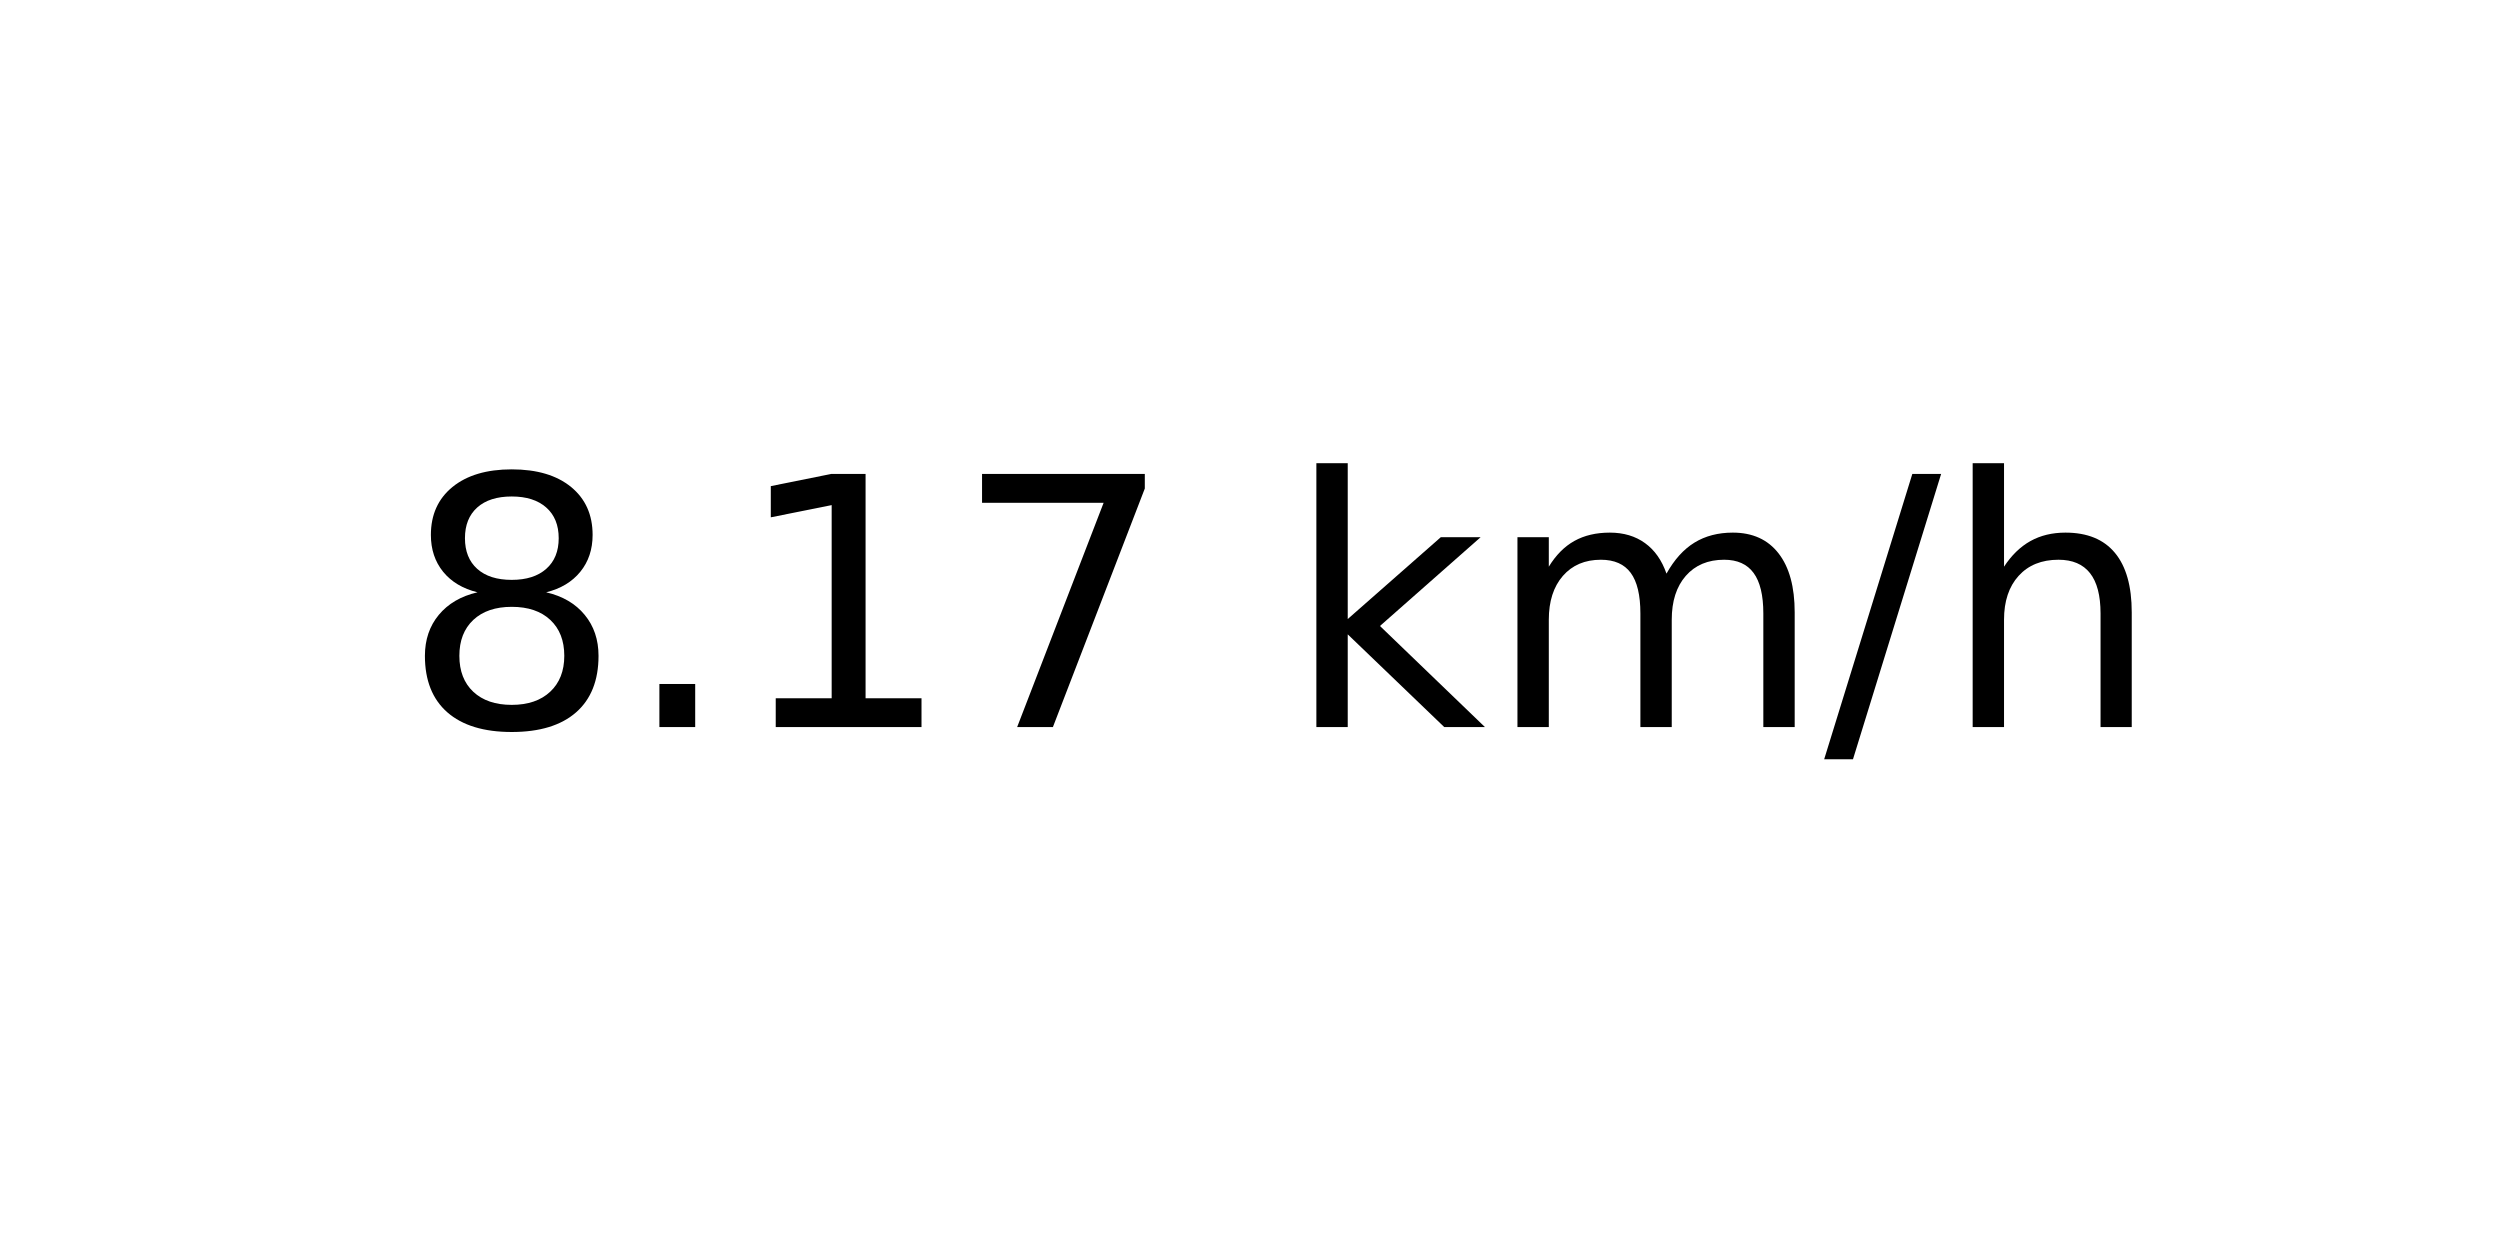
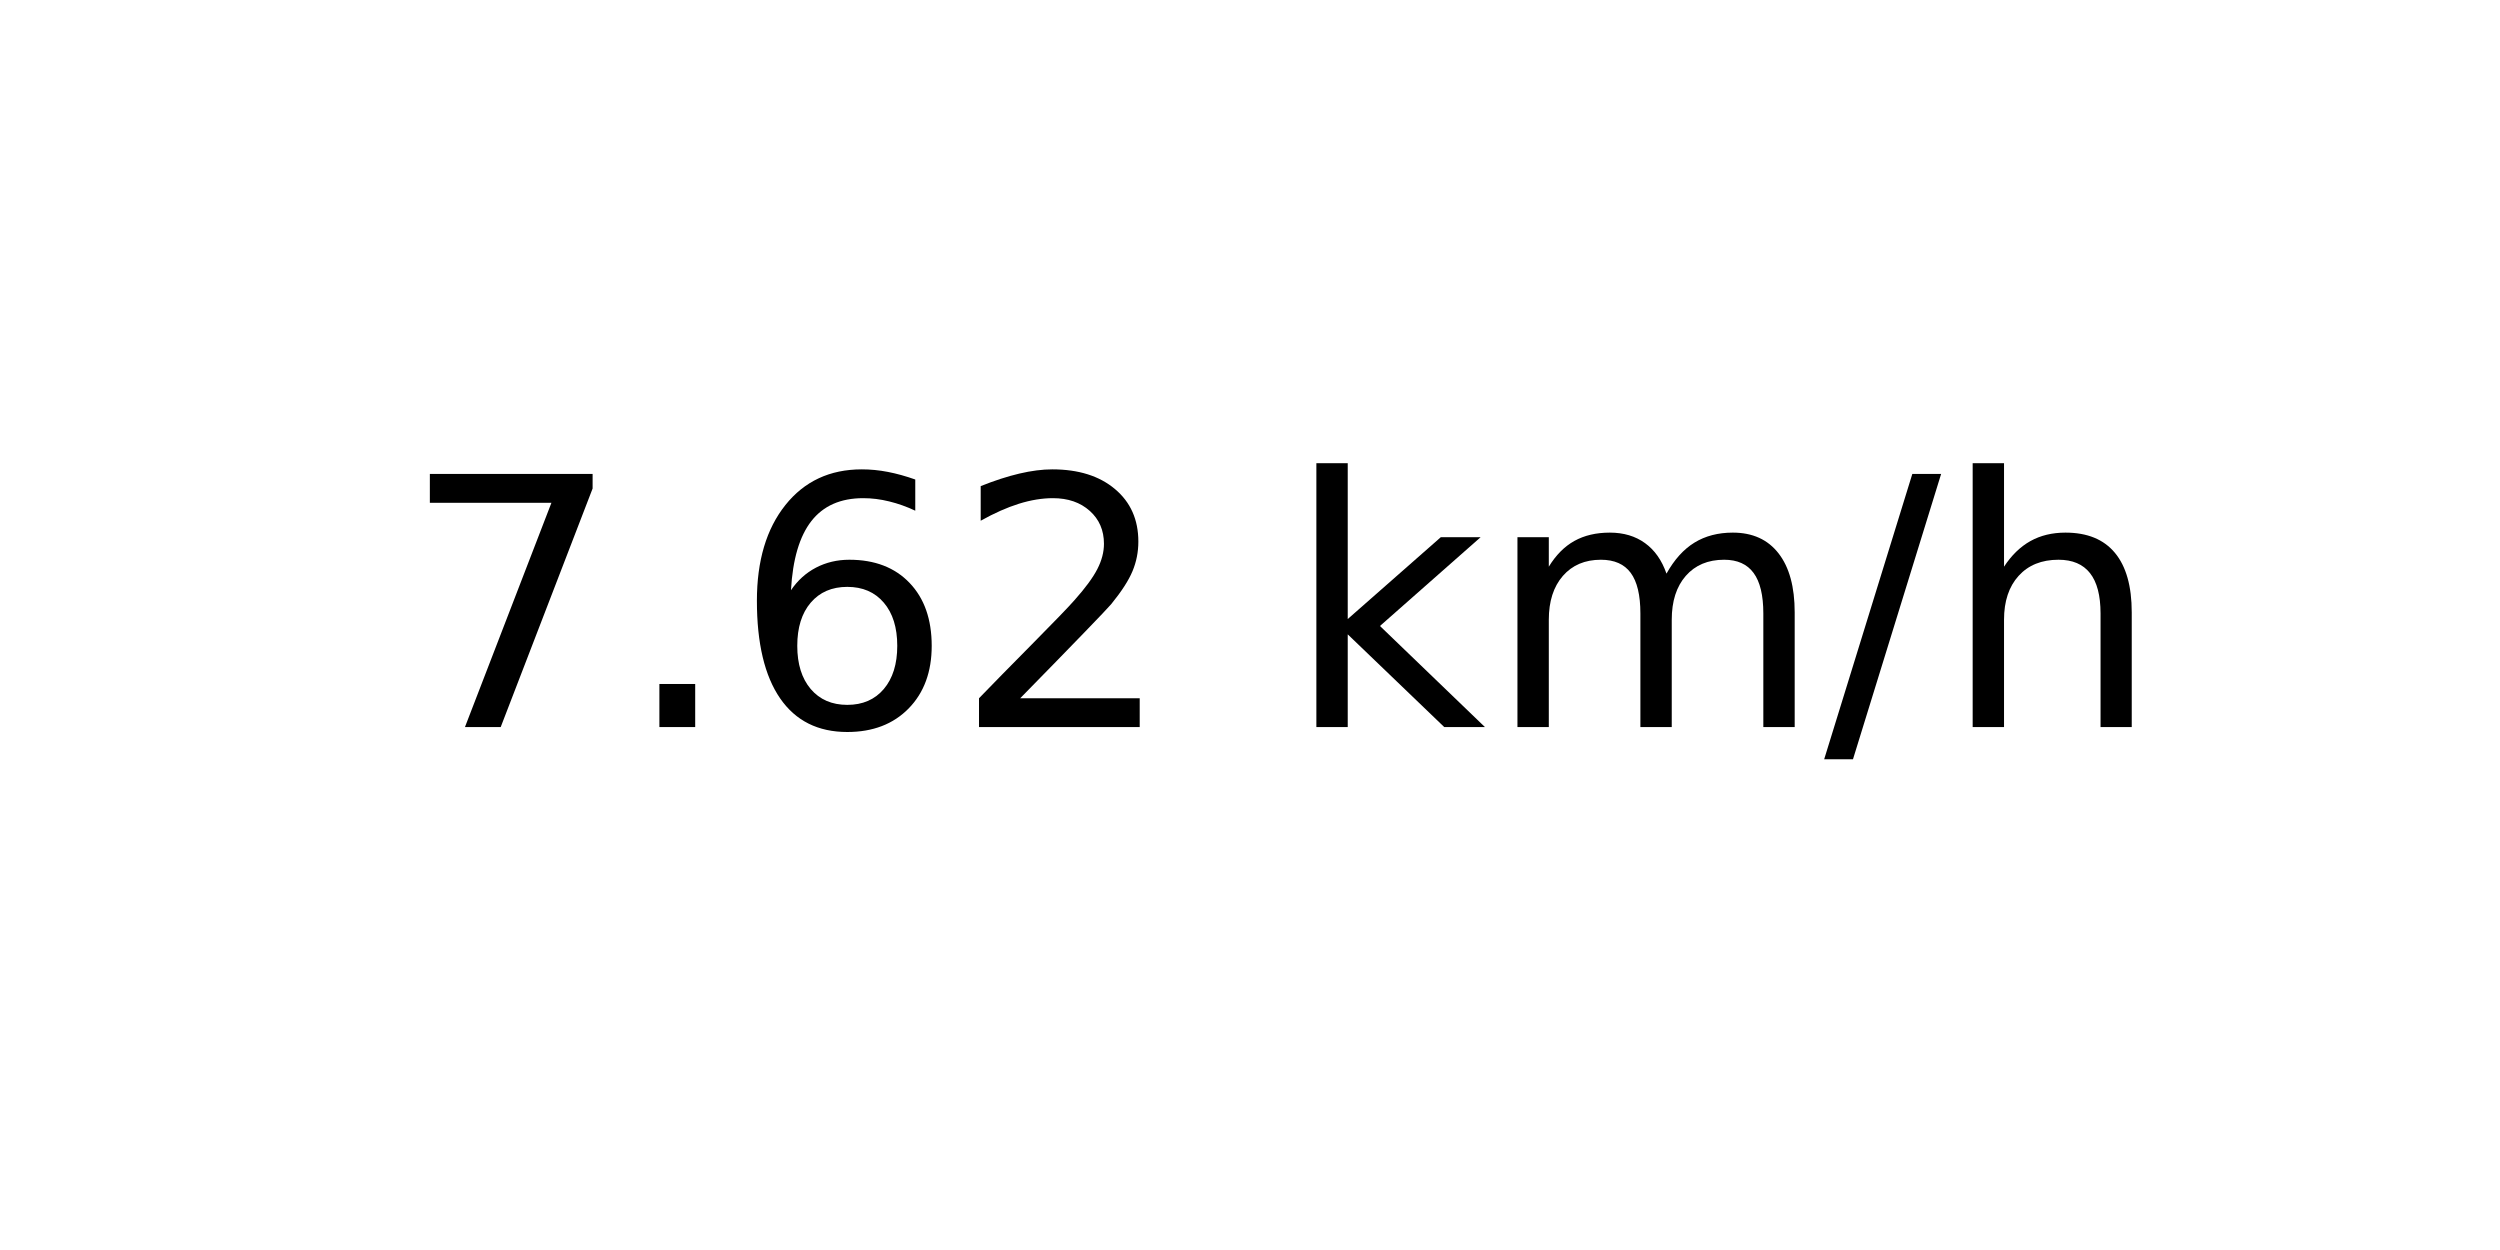
<svg xmlns="http://www.w3.org/2000/svg" xmlns:xlink="http://www.w3.org/1999/xlink" width="72pt" height="36pt" viewBox="0 0 72 36" version="1.1">
  <defs>
    <style type="text/css">*{stroke-linejoin: round; stroke-linecap: butt}</style>
  </defs>
  <g id="figure_1">
    <g id="axes_1">
      <g id="text_1">
        <g transform="translate(11.55937 20.93937) scale(0.1 -0.1)">
          <defs>
-             <path id="DejaVuSans-38" d="M 2034 2216  Q 1584 2216 1326 1975  Q 1069 1734 1069 1313  Q 1069 891 1326 650  Q 1584 409 2034 409  Q 2484 409 2743 651  Q 3003 894 3003 1313  Q 3003 1734 2745 1975  Q 2488 2216 2034 2216  z M 1403 2484  Q 997 2584 770 2862  Q 544 3141 544 3541  Q 544 4100 942 4425  Q 1341 4750 2034 4750  Q 2731 4750 3128 4425  Q 3525 4100 3525 3541  Q 3525 3141 3298 2862  Q 3072 2584 2669 2484  Q 3125 2378 3379 2068  Q 3634 1759 3634 1313  Q 3634 634 3220 271  Q 2806 -91 2034 -91  Q 1263 -91 848 271  Q 434 634 434 1313  Q 434 1759 690 2068  Q 947 2378 1403 2484  z M 1172 3481  Q 1172 3119 1398 2916  Q 1625 2713 2034 2713  Q 2441 2713 2670 2916  Q 2900 3119 2900 3481  Q 2900 3844 2670 4047  Q 2441 4250 2034 4250  Q 1625 4250 1398 4047  Q 1172 3844 1172 3481  z " transform="scale(0.015625)" />
+             <path id="DejaVuSans-37" d="M 525 4666  L 3525 4666  L 3525 4397  L 1831 0  L 1172 0  L 2766 4134  L 525 4134  L 525 4666  z " transform="scale(0.015625)" />
            <path id="DejaVuSans-2e" d="M 684 794  L 1344 794  L 1344 0  L 684 0  L 684 794  z " transform="scale(0.015625)" />
-             <path id="DejaVuSans-31" d="M 794 531  L 1825 531  L 1825 4091  L 703 3866  L 703 4441  L 1819 4666  L 2450 4666  L 2450 531  L 3481 531  L 3481 0  L 794 0  L 794 531  z " transform="scale(0.015625)" />
-             <path id="DejaVuSans-37" d="M 525 4666  L 3525 4666  L 3525 4397  L 1831 0  L 1172 0  L 2766 4134  L 525 4134  L 525 4666  z " transform="scale(0.015625)" />
+             <path id="DejaVuSans-36" d="M 2113 2584  Q 1688 2584 1439 2293  Q 1191 2003 1191 1497  Q 1191 994 1439 701  Q 1688 409 2113 409  Q 2538 409 2786 701  Q 3034 994 3034 1497  Q 3034 2003 2786 2293  Q 2538 2584 2113 2584  z M 3366 4563  L 3366 3988  Q 3128 4100 2886 4159  Q 2644 4219 2406 4219  Q 1781 4219 1451 3797  Q 1122 3375 1075 2522  Q 1259 2794 1537 2939  Q 1816 3084 2150 3084  Q 2853 3084 3261 2657  Q 3669 2231 3669 1497  Q 3669 778 3244 343  Q 2819 -91 2113 -91  Q 1303 -91 875 529  Q 447 1150 447 2328  Q 447 3434 972 4092  Q 1497 4750 2381 4750  Q 2619 4750 2861 4703  Q 3103 4656 3366 4563  z " transform="scale(0.015625)" />
+             <path id="DejaVuSans-32" d="M 1228 531  L 3431 531  L 3431 0  L 469 0  L 469 531  Q 828 903 1448 1529  Q 2069 2156 2228 2338  Q 2531 2678 2651 2914  Q 2772 3150 2772 3378  Q 2772 3750 2511 3984  Q 2250 4219 1831 4219  Q 1534 4219 1204 4116  Q 875 4013 500 3803  L 500 4441  Q 881 4594 1212 4672  Q 1544 4750 1819 4750  Q 2544 4750 2975 4387  Q 3406 4025 3406 3419  Q 3406 3131 3298 2873  Q 3191 2616 2906 2266  Q 2828 2175 2409 1742  Q 1991 1309 1228 531  z " transform="scale(0.015625)" />
            <path id="DejaVuSans-20" transform="scale(0.015625)" />
            <path id="DejaVuSans-6b" d="M 581 4863  L 1159 4863  L 1159 1991  L 2875 3500  L 3609 3500  L 1753 1863  L 3688 0  L 2938 0  L 1159 1709  L 1159 0  L 581 0  L 581 4863  z " transform="scale(0.015625)" />
            <path id="DejaVuSans-6d" d="M 3328 2828  Q 3544 3216 3844 3400  Q 4144 3584 4550 3584  Q 5097 3584 5394 3201  Q 5691 2819 5691 2113  L 5691 0  L 5113 0  L 5113 2094  Q 5113 2597 4934 2840  Q 4756 3084 4391 3084  Q 3944 3084 3684 2787  Q 3425 2491 3425 1978  L 3425 0  L 2847 0  L 2847 2094  Q 2847 2600 2669 2842  Q 2491 3084 2119 3084  Q 1678 3084 1418 2786  Q 1159 2488 1159 1978  L 1159 0  L 581 0  L 581 3500  L 1159 3500  L 1159 2956  Q 1356 3278 1631 3431  Q 1906 3584 2284 3584  Q 2666 3584 2933 3390  Q 3200 3197 3328 2828  z " transform="scale(0.015625)" />
            <path id="DejaVuSans-2f" d="M 1625 4666  L 2156 4666  L 531 -594  L 0 -594  L 1625 4666  z " transform="scale(0.015625)" />
            <path id="DejaVuSans-68" d="M 3513 2113  L 3513 0  L 2938 0  L 2938 2094  Q 2938 2591 2744 2837  Q 2550 3084 2163 3084  Q 1697 3084 1428 2787  Q 1159 2491 1159 1978  L 1159 0  L 581 0  L 581 4863  L 1159 4863  L 1159 2956  Q 1366 3272 1645 3428  Q 1925 3584 2291 3584  Q 2894 3584 3203 3211  Q 3513 2838 3513 2113  z " transform="scale(0.015625)" />
          </defs>
-           <use xlink:href="#DejaVuSans-38" />
+           <use xlink:href="#DejaVuSans-37" />
          <use xlink:href="#DejaVuSans-2e" x="63.623" />
-           <use xlink:href="#DejaVuSans-31" x="95.41" />
-           <use xlink:href="#DejaVuSans-37" x="159.033" />
+           <use xlink:href="#DejaVuSans-36" x="95.41" />
+           <use xlink:href="#DejaVuSans-32" x="159.033" />
          <use xlink:href="#DejaVuSans-20" x="222.656" />
          <use xlink:href="#DejaVuSans-6b" x="254.443" />
          <use xlink:href="#DejaVuSans-6d" x="312.354" />
          <use xlink:href="#DejaVuSans-2f" x="409.766" />
          <use xlink:href="#DejaVuSans-68" x="443.457" />
        </g>
      </g>
    </g>
  </g>
</svg>
